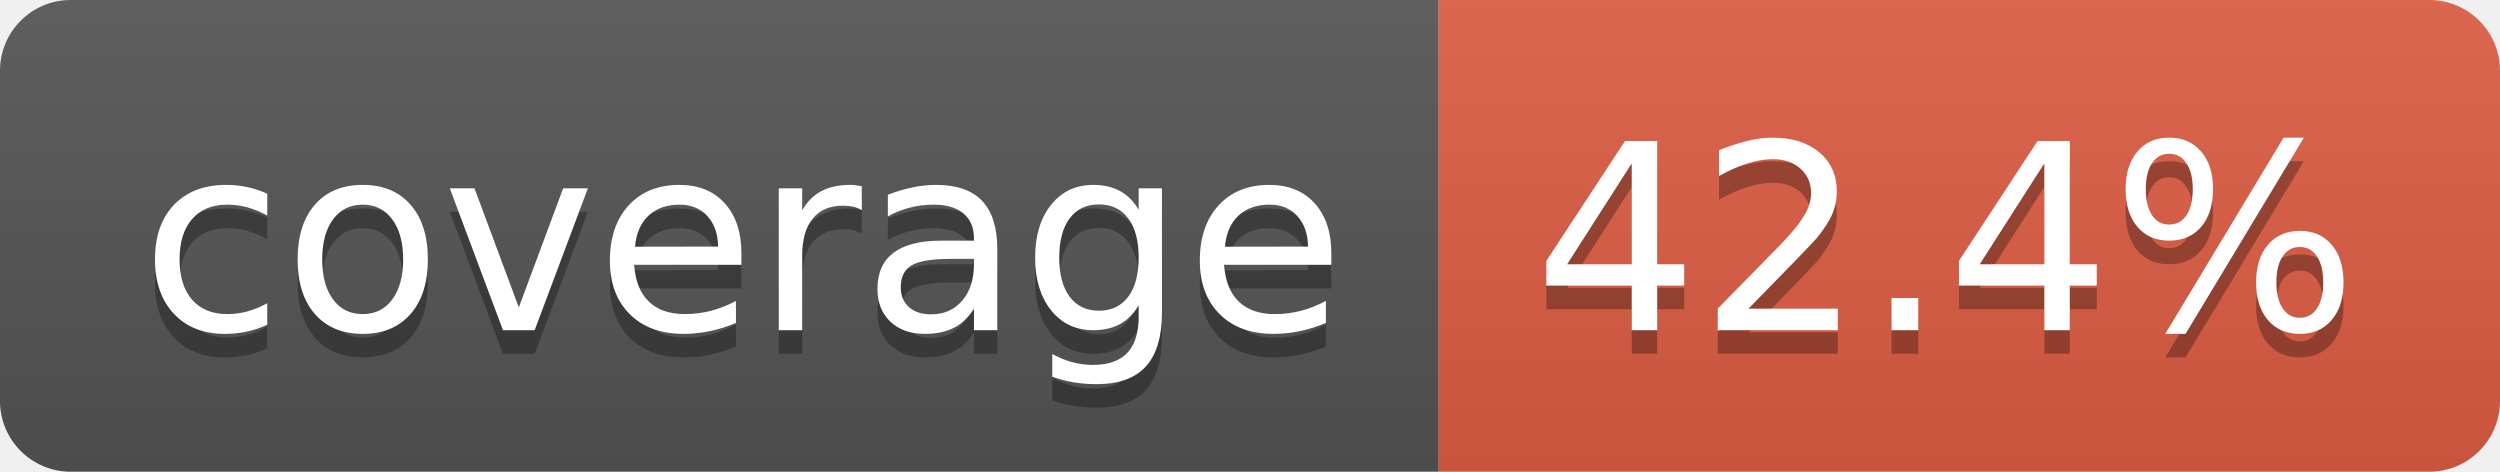
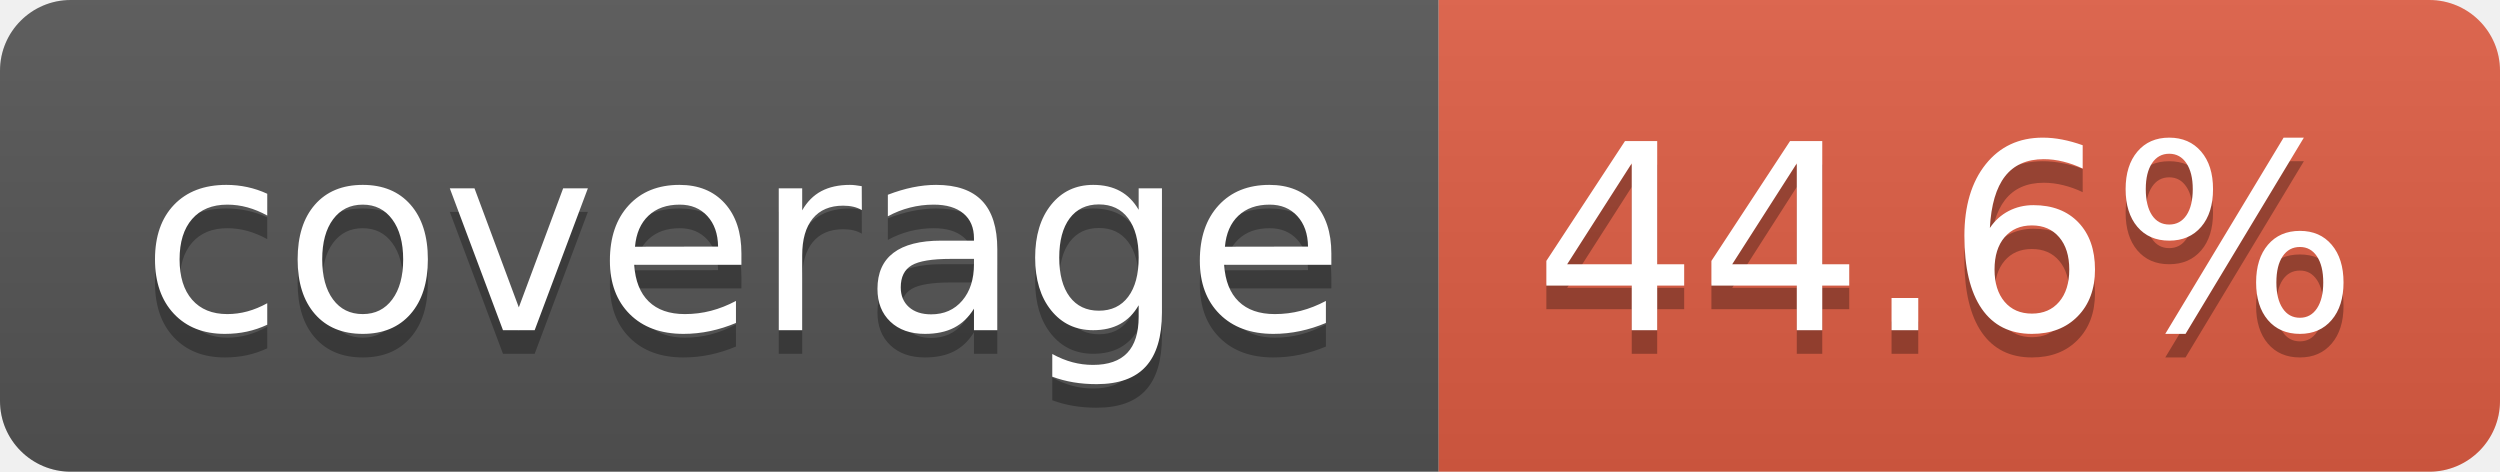
- <svg xmlns="http://www.w3.org/2000/svg" width="106" height="20" role="img" aria-label="coverage: 42.4%">
+ <svg xmlns="http://www.w3.org/2000/svg" width="106" height="20" role="img" aria-label="coverage: 44.6%">
  <linearGradient id="s" x2="0" y2="100%">
    <stop offset="0" stop-color="#bbb" stop-opacity=".1" />
    <stop offset="1" stop-opacity=".1" />
  </linearGradient>
  <clipPath id="r">
    <rect width="106" height="20" rx="3" fill="#fff" />
  </clipPath>
  <g clip-path="url(#r)">
    <rect width="61" height="20" fill="#555" />
    <rect x="61" width="45" height="20" fill="#e05d44" />
    <rect width="106" height="20" fill="url(#s)" />
  </g>
  <g fill="#fff" text-anchor="middle" font-family="Verdana,Geneva,DejaVu Sans,sans-serif" text-rendering="geometricPrecision" font-size="110">
    <text aria-hidden="true" x="315" y="150" fill="#010101" fill-opacity=".3" transform="scale(.1)" textLength="510">coverage</text>
    <text x="315" y="140" transform="scale(.1)" fill="#fff" textLength="510">coverage</text>
-     <text aria-hidden="true" x="825" y="150" fill="#010101" fill-opacity=".3" transform="scale(.1)" textLength="350">42.4%</text>
-     <text x="825" y="140" transform="scale(.1)" fill="#fff" textLength="350">42.4%</text>
+     <text aria-hidden="true" x="825" y="150" fill="#010101" fill-opacity=".3" transform="scale(.1)" textLength="350">44.6%</text>
+     <text x="825" y="140" transform="scale(.1)" fill="#fff" textLength="350">44.6%</text>
  </g>
</svg>
